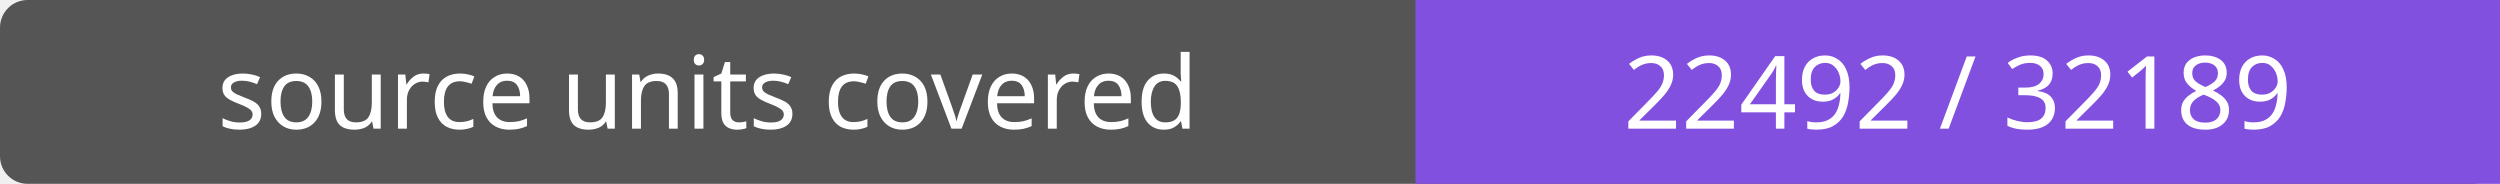
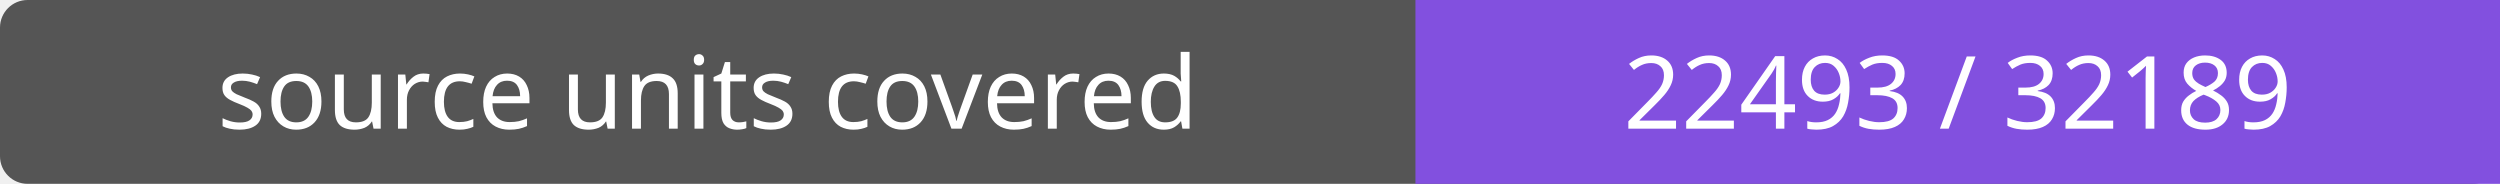
- <svg xmlns="http://www.w3.org/2000/svg" width="272" height="20" role="img" aria-label="source units covered: 22492 / 32189">
+ <svg xmlns="http://www.w3.org/2000/svg" width="272" height="20" role="img" aria-label="source units covered: 22493 / 32189">
  <rect width="272" height="20" rx="3" fill="#555" />
  <path fill="#8250df" d="M154 0h118v20H154z" />
  <g fill="#fff" text-anchor="middle" font-family="Verdana,sans-serif" font-size="11">
    <text x="77.0" y="14">source units covered</text>
-     <text x="213.0" y="14">22492 / 32189</text>
+     <text x="213.0" y="14">22493 / 32189</text>
  </g>
</svg>
